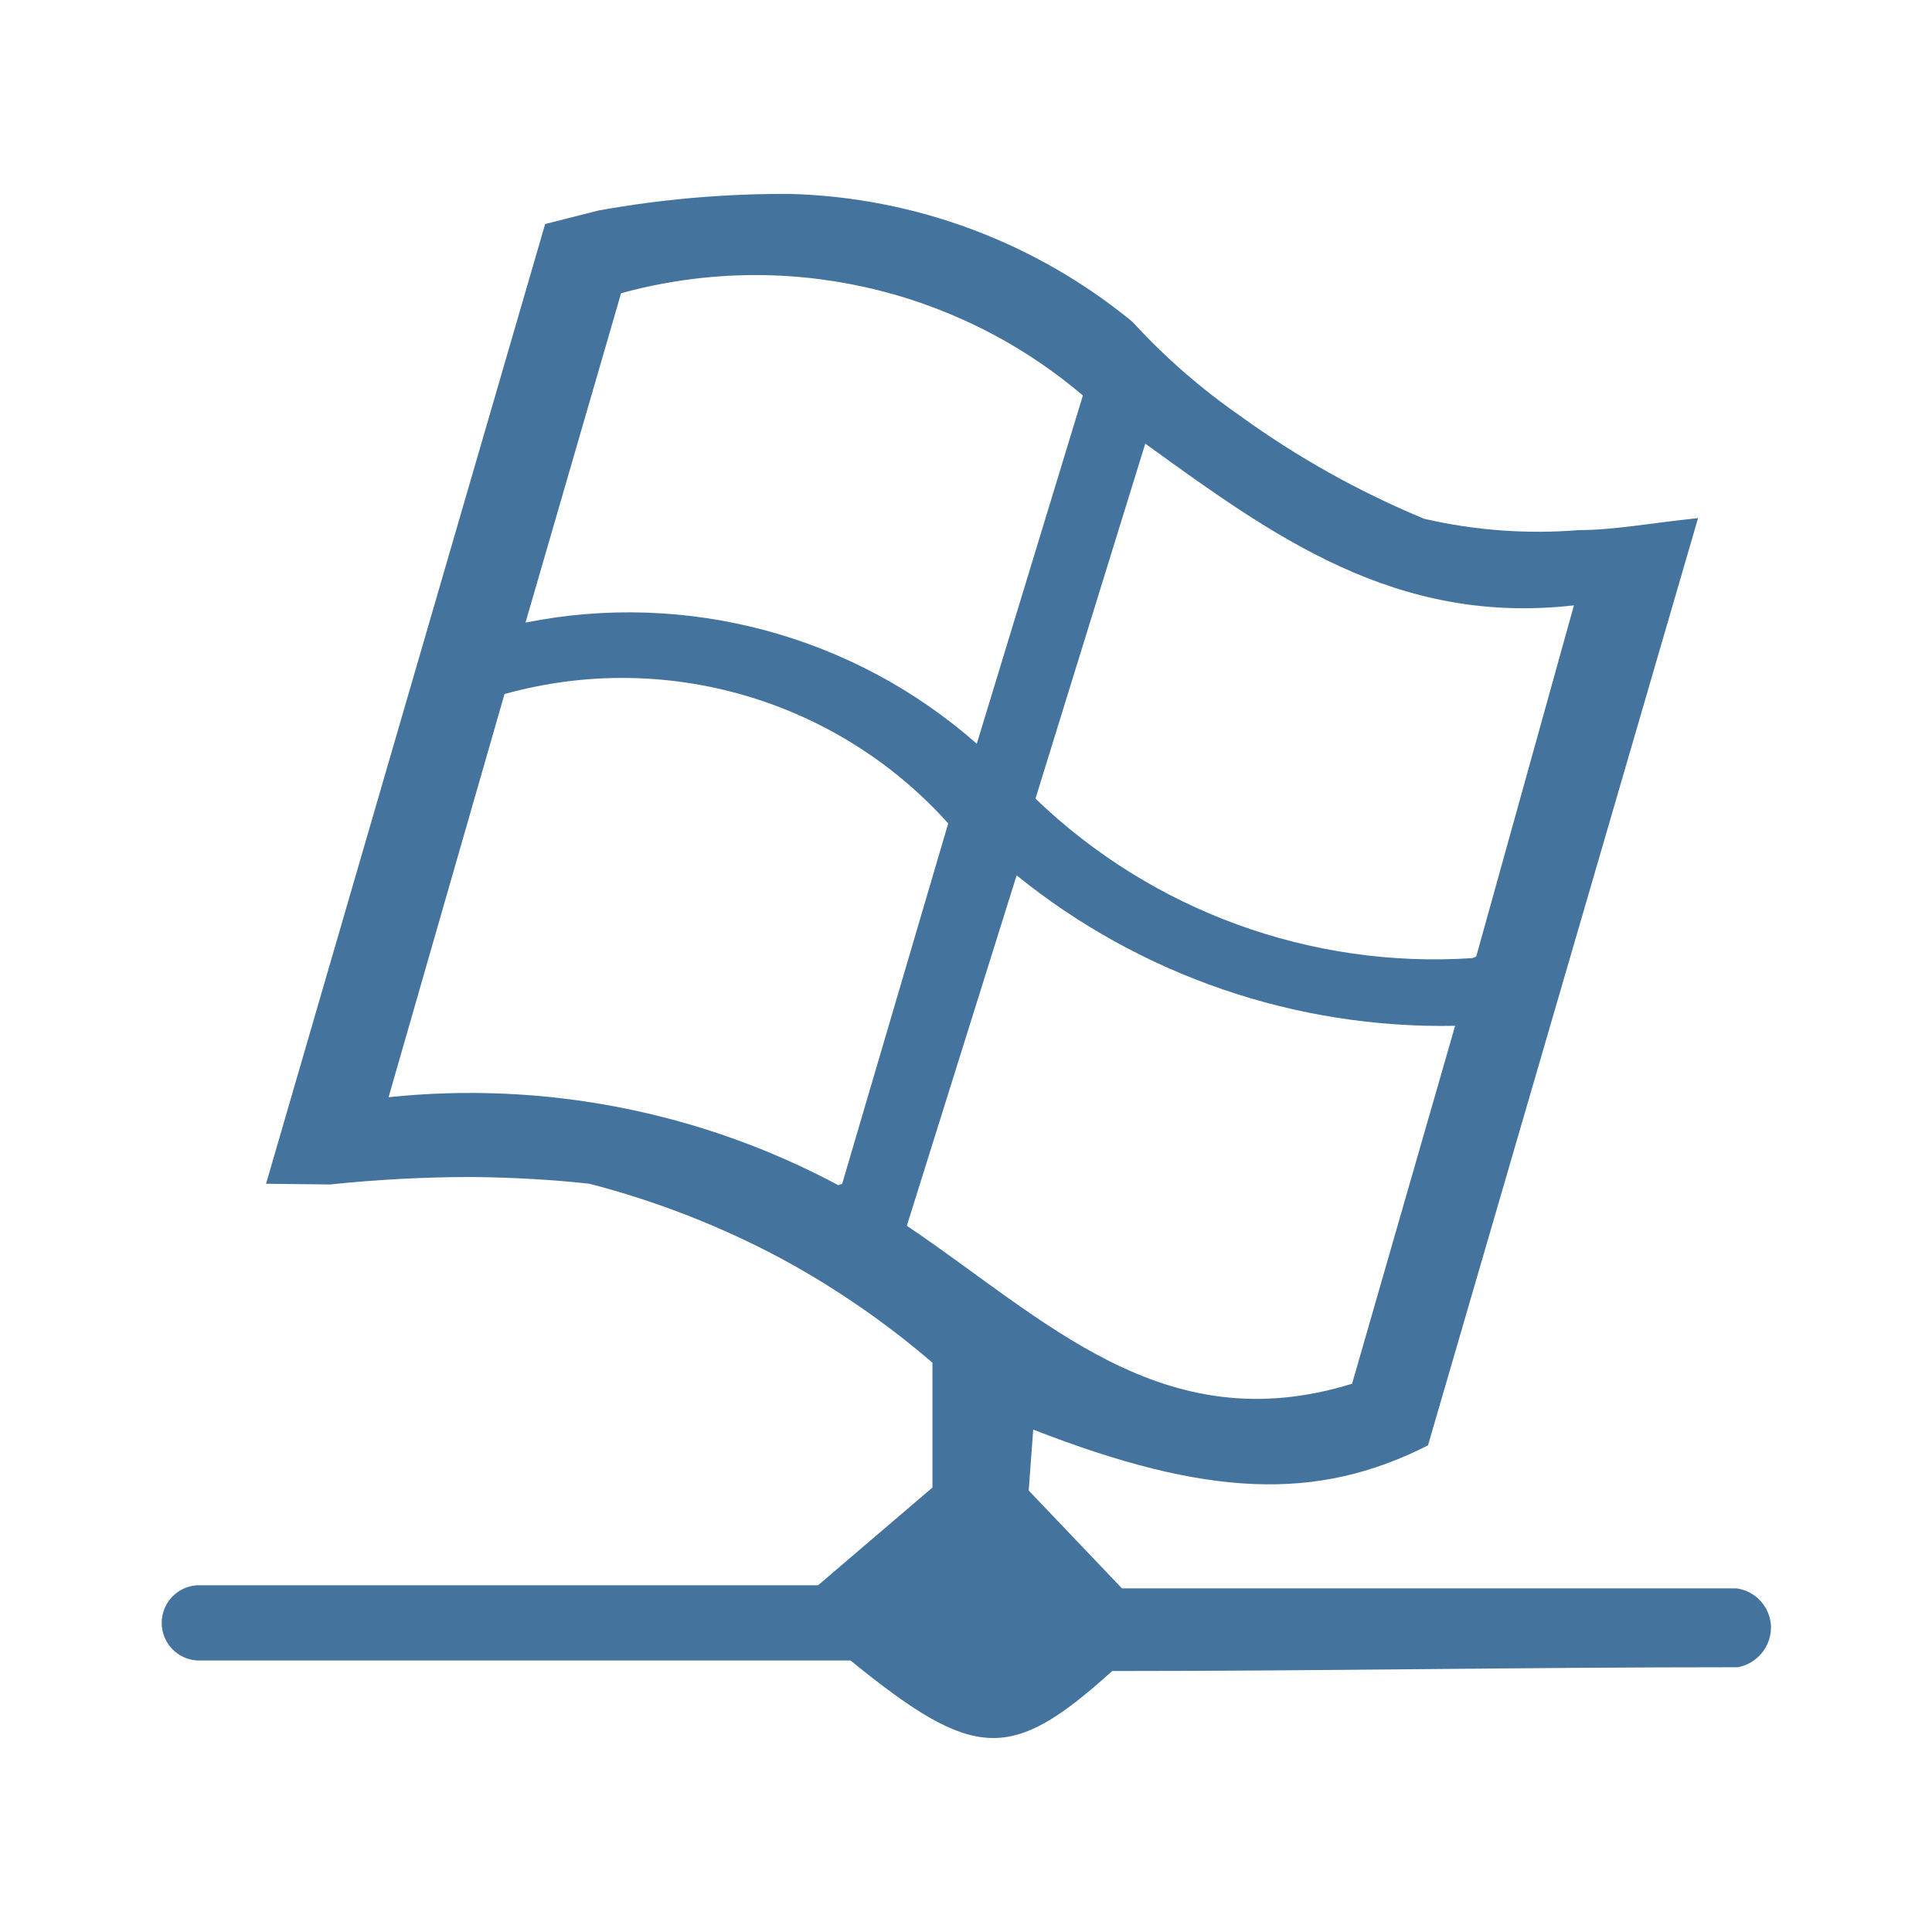
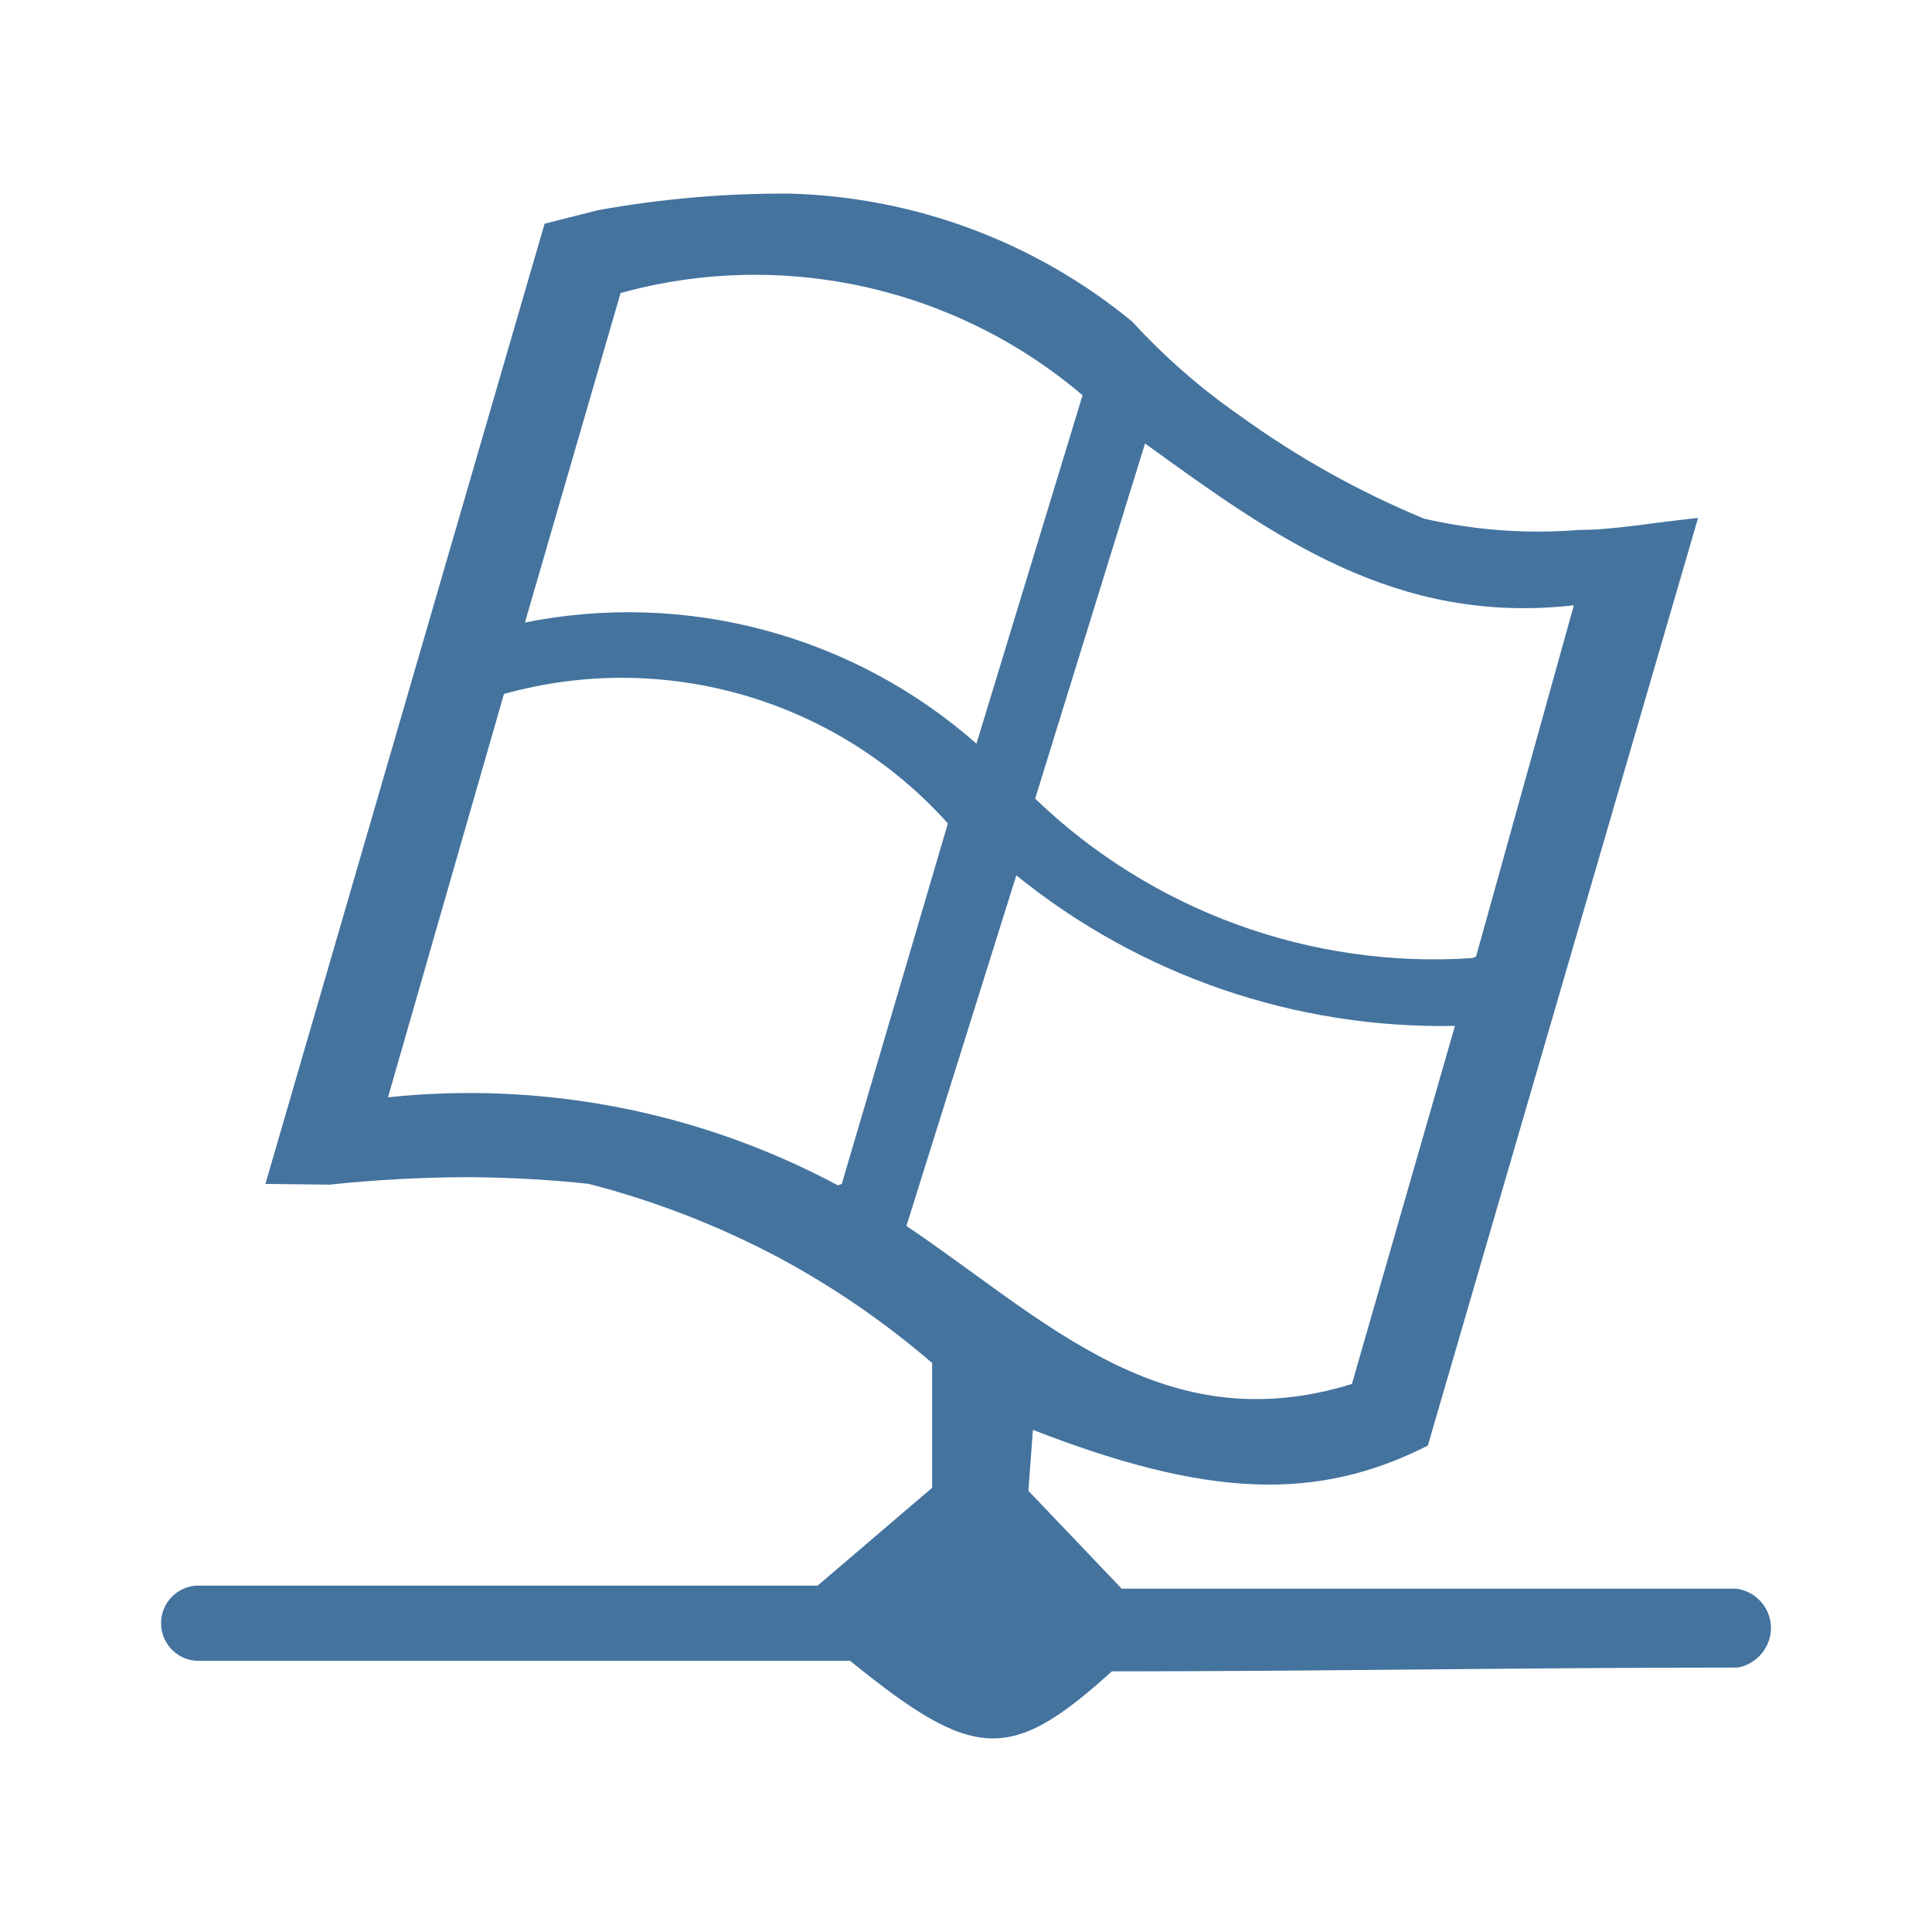
<svg xmlns="http://www.w3.org/2000/svg" viewBox="0 0 24 24">
-   <path fill="#44739e" d="M3.305 14.705 6.772 2.783l.662-.168a13 13 0 0 1 2.383-.206 7 7 0 0 1 4.25 1.588 8 8 0 0 0 1.337 1.168 11.2 11.2 0 0 0 2.289 1.28 6.3 6.3 0 0 0 1.924.14c.43 0 .86-.084 1.477-.149l-3.355 11.519c-1.382.701-2.747.645-4.904-.196l-.056.757 1.158 1.215h7.633a.496.496 0 0 1 .43.476.505.505 0 0 1-.412.504c-2.634 0-5.156.047-7.772.047-1.261 1.14-1.71 1.121-3.251-.131H2.446a.468.468 0 0 1 0-.934h7.716l1.421-1.214v-1.551a10.7 10.7 0 0 0-1.869-1.289 10.8 10.8 0 0 0-2.392-.934q-.673-.075-1.457-.084a17 17 0 0 0-1.765.093Zm7.157 0 1.317-4.476a5.44 5.44 0 0 0-5.512-1.607l-1.44 5.008a9.7 9.7 0 0 1 5.587 1.093Zm.803.522c1.71 1.15 3.177 2.691 5.531 1.962l1.28-4.446a8.4 8.4 0 0 1-5.447-1.869Zm7.073-3.344 1.214-4.363c-2.214.252-3.737-.86-5.325-2.009l-1.364 4.41a7.15 7.15 0 0 0 5.428 1.981ZM6.528 7.734a6.54 6.54 0 0 1 5.606 1.505l1.318-4.326a6.28 6.28 0 0 0-5.737-1.27Z" />
+   <path fill="#44739e" d="M3.297 14.707 6.765 2.779l.663-.168a13 13 0 0 1 2.384-.206 7 7 0 0 1 4.252 1.589 8 8 0 0 0 1.337 1.169 11.2 11.2 0 0 0 2.29 1.28 6.3 6.3 0 0 0 1.925.14c.43 0 .86-.084 1.478-.149l-3.357 11.524c-1.382.701-2.748.645-4.906-.196l-.056.757 1.159 1.216h7.636a.496.496 0 0 1 .43.476.505.505 0 0 1-.412.504c-2.635 0-5.158.047-7.776.047-1.261 1.141-1.71 1.122-3.252-.131H2.438a.468.468 0 0 1 0-.934h7.719l1.422-1.215v-1.551a10.7 10.7 0 0 0-1.87-1.29 10.8 10.8 0 0 0-2.393-.934q-.674-.075-1.458-.084a17 17 0 0 0-1.766.093Zm7.16 0 1.318-4.478A5.44 5.44 0 0 0 6.26 8.621l-1.44 5.01a9.7 9.7 0 0 1 5.589 1.094Zm.803.522c1.711 1.15 3.179 2.692 5.534 1.963l1.28-4.448a8.4 8.4 0 0 1-5.449-1.87Zm7.076-3.346 1.215-4.364c-2.215.252-3.739-.861-5.327-2.01l-1.365 4.412a7.15 7.15 0 0 0 5.43 1.981ZM6.521 7.733a6.54 6.54 0 0 1 5.609 1.505l1.318-4.328a6.28 6.28 0 0 0-5.739-1.27Z" />
</svg>
